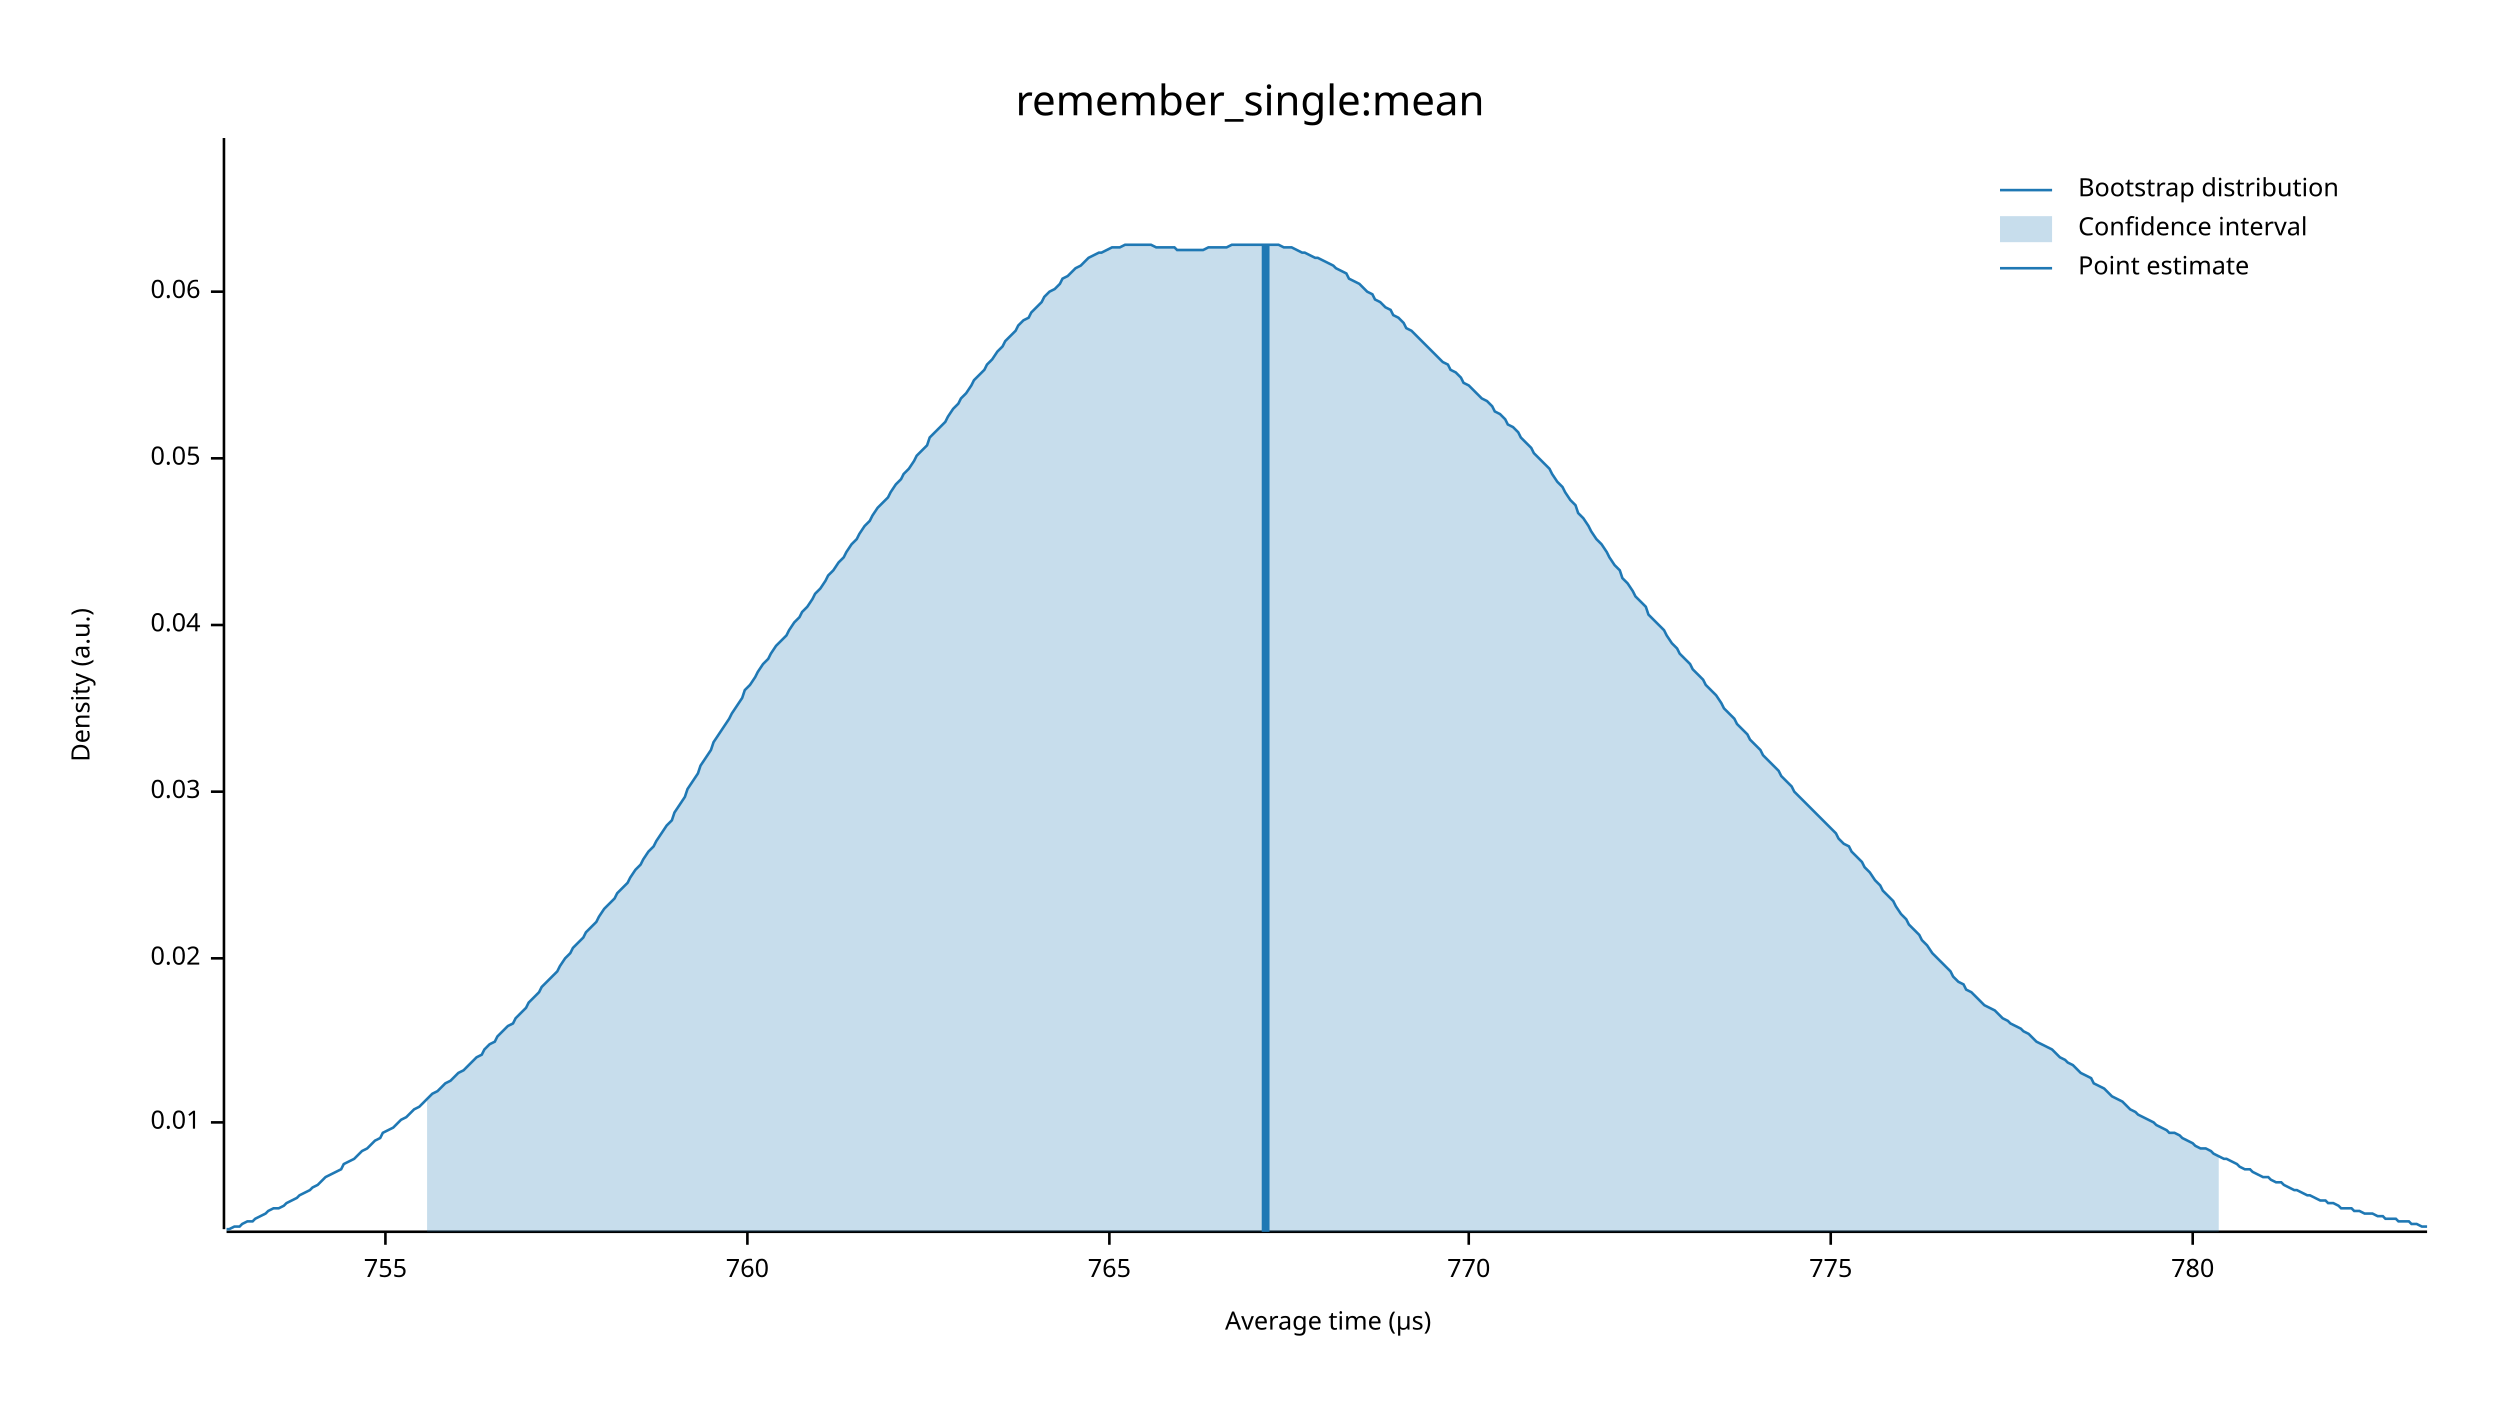
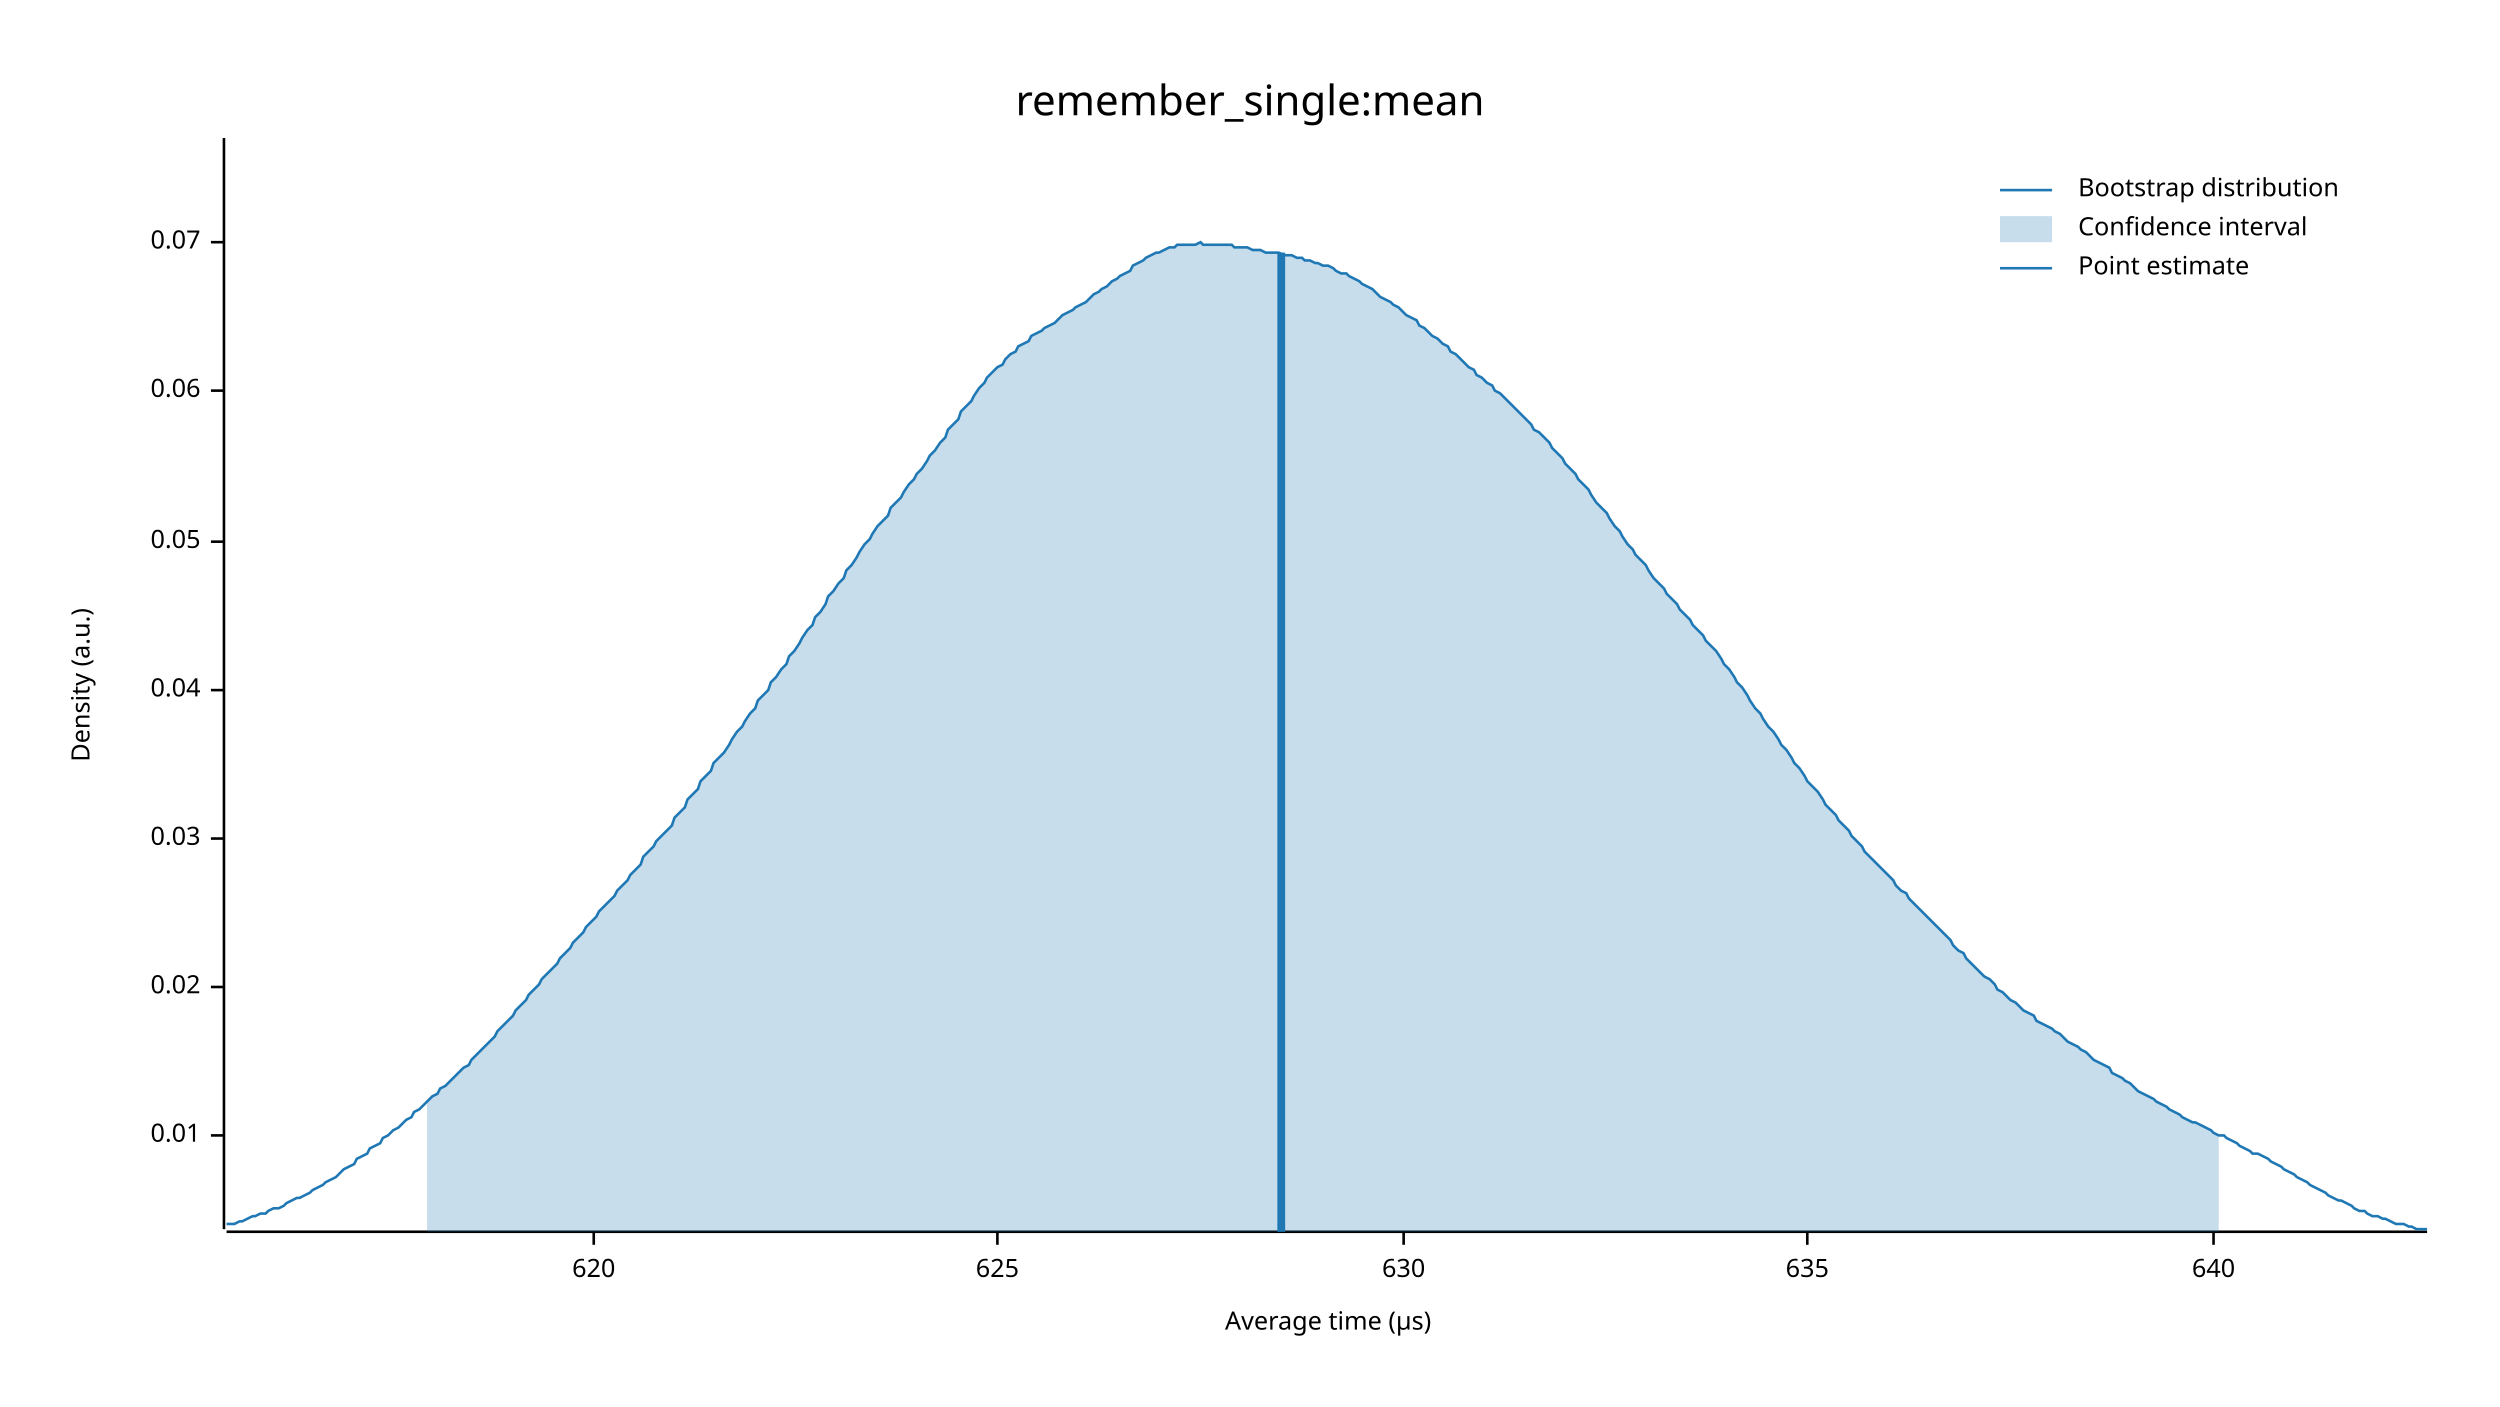
<svg xmlns="http://www.w3.org/2000/svg" width="960" height="540" viewBox="0 0 960 540">
  <text x="480" y="32" dy="0.76em" text-anchor="middle" font-family="sans-serif" font-size="16.129" opacity="1" fill="#000000">
remember_single:mean
</text>
  <text x="27" y="263" dy="0.76em" text-anchor="middle" font-family="sans-serif" font-size="9.677" opacity="1" fill="#000000" transform="rotate(270, 27, 263)">
Density (a.u.)
</text>
  <text x="510" y="513" dy="-0.5ex" text-anchor="middle" font-family="sans-serif" font-size="9.677" opacity="1" fill="#000000">
Average time (µs)
</text>
  <polyline fill="none" opacity="1" stroke="#000000" stroke-width="1" points="86,53 86,472 " />
-   <text x="77" y="431" dy="0.5ex" text-anchor="end" font-family="sans-serif" font-size="9.677" opacity="1" fill="#000000">
+   <text x="77" y="436" dy="0.5ex" text-anchor="end" font-family="sans-serif" font-size="9.677" opacity="1" fill="#000000">
0.01
</text>
-   <polyline fill="none" opacity="1" stroke="#000000" stroke-width="1" points="81,431 86,431 " />
-   <text x="77" y="368" dy="0.5ex" text-anchor="end" font-family="sans-serif" font-size="9.677" opacity="1" fill="#000000">
+   <polyline fill="none" opacity="1" stroke="#000000" stroke-width="1" points="81,436 86,436 " />
+   <text x="77" y="379" dy="0.5ex" text-anchor="end" font-family="sans-serif" font-size="9.677" opacity="1" fill="#000000">
0.02
</text>
-   <polyline fill="none" opacity="1" stroke="#000000" stroke-width="1" points="81,368 86,368 " />
-   <text x="77" y="304" dy="0.5ex" text-anchor="end" font-family="sans-serif" font-size="9.677" opacity="1" fill="#000000">
+   <polyline fill="none" opacity="1" stroke="#000000" stroke-width="1" points="81,379 86,379 " />
+   <text x="77" y="322" dy="0.5ex" text-anchor="end" font-family="sans-serif" font-size="9.677" opacity="1" fill="#000000">
0.03
</text>
-   <polyline fill="none" opacity="1" stroke="#000000" stroke-width="1" points="81,304 86,304 " />
-   <text x="77" y="240" dy="0.5ex" text-anchor="end" font-family="sans-serif" font-size="9.677" opacity="1" fill="#000000">
+   <polyline fill="none" opacity="1" stroke="#000000" stroke-width="1" points="81,322 86,322 " />
+   <text x="77" y="265" dy="0.5ex" text-anchor="end" font-family="sans-serif" font-size="9.677" opacity="1" fill="#000000">
0.04
</text>
-   <polyline fill="none" opacity="1" stroke="#000000" stroke-width="1" points="81,240 86,240 " />
-   <text x="77" y="176" dy="0.5ex" text-anchor="end" font-family="sans-serif" font-size="9.677" opacity="1" fill="#000000">
+   <polyline fill="none" opacity="1" stroke="#000000" stroke-width="1" points="81,265 86,265 " />
+   <text x="77" y="208" dy="0.5ex" text-anchor="end" font-family="sans-serif" font-size="9.677" opacity="1" fill="#000000">
0.05
</text>
-   <polyline fill="none" opacity="1" stroke="#000000" stroke-width="1" points="81,176 86,176 " />
-   <text x="77" y="112" dy="0.5ex" text-anchor="end" font-family="sans-serif" font-size="9.677" opacity="1" fill="#000000">
+   <polyline fill="none" opacity="1" stroke="#000000" stroke-width="1" points="81,208 86,208 " />
+   <text x="77" y="150" dy="0.5ex" text-anchor="end" font-family="sans-serif" font-size="9.677" opacity="1" fill="#000000">
0.06
</text>
-   <polyline fill="none" opacity="1" stroke="#000000" stroke-width="1" points="81,112 86,112 " />
+   <polyline fill="none" opacity="1" stroke="#000000" stroke-width="1" points="81,150 86,150 " />
+   <text x="77" y="93" dy="0.5ex" text-anchor="end" font-family="sans-serif" font-size="9.677" opacity="1" fill="#000000">
+ 0.07
+ </text>
+   <polyline fill="none" opacity="1" stroke="#000000" stroke-width="1" points="81,93 86,93 " />
  <polyline fill="none" opacity="1" stroke="#000000" stroke-width="1" points="87,473 932,473 " />
-   <text x="148" y="483" dy="0.76em" text-anchor="middle" font-family="sans-serif" font-size="9.677" opacity="1" fill="#000000">
- 755
+   <text x="228" y="483" dy="0.76em" text-anchor="middle" font-family="sans-serif" font-size="9.677" opacity="1" fill="#000000">
+ 620
</text>
-   <polyline fill="none" opacity="1" stroke="#000000" stroke-width="1" points="148,473 148,478 " />
-   <text x="287" y="483" dy="0.76em" text-anchor="middle" font-family="sans-serif" font-size="9.677" opacity="1" fill="#000000">
- 760
+   <polyline fill="none" opacity="1" stroke="#000000" stroke-width="1" points="228,473 228,478 " />
+   <text x="383" y="483" dy="0.76em" text-anchor="middle" font-family="sans-serif" font-size="9.677" opacity="1" fill="#000000">
+ 625
</text>
-   <polyline fill="none" opacity="1" stroke="#000000" stroke-width="1" points="287,473 287,478 " />
-   <text x="426" y="483" dy="0.76em" text-anchor="middle" font-family="sans-serif" font-size="9.677" opacity="1" fill="#000000">
- 765
+   <polyline fill="none" opacity="1" stroke="#000000" stroke-width="1" points="383,473 383,478 " />
+   <text x="539" y="483" dy="0.76em" text-anchor="middle" font-family="sans-serif" font-size="9.677" opacity="1" fill="#000000">
+ 630
</text>
-   <polyline fill="none" opacity="1" stroke="#000000" stroke-width="1" points="426,473 426,478 " />
-   <text x="564" y="483" dy="0.76em" text-anchor="middle" font-family="sans-serif" font-size="9.677" opacity="1" fill="#000000">
- 770
+   <polyline fill="none" opacity="1" stroke="#000000" stroke-width="1" points="539,473 539,478 " />
+   <text x="694" y="483" dy="0.76em" text-anchor="middle" font-family="sans-serif" font-size="9.677" opacity="1" fill="#000000">
+ 635
</text>
-   <polyline fill="none" opacity="1" stroke="#000000" stroke-width="1" points="564,473 564,478 " />
-   <text x="703" y="483" dy="0.76em" text-anchor="middle" font-family="sans-serif" font-size="9.677" opacity="1" fill="#000000">
- 775
+   <polyline fill="none" opacity="1" stroke="#000000" stroke-width="1" points="694,473 694,478 " />
+   <text x="850" y="483" dy="0.76em" text-anchor="middle" font-family="sans-serif" font-size="9.677" opacity="1" fill="#000000">
+ 640
</text>
-   <polyline fill="none" opacity="1" stroke="#000000" stroke-width="1" points="703,473 703,478 " />
-   <text x="842" y="483" dy="0.76em" text-anchor="middle" font-family="sans-serif" font-size="9.677" opacity="1" fill="#000000">
- 780
- </text>
-   <polyline fill="none" opacity="1" stroke="#000000" stroke-width="1" points="842,473 842,478 " />
-   <polyline fill="none" opacity="1" stroke="#1F78B4" stroke-width="1" points="87,472 88,472 90,471 92,471 93,470 95,469 97,469 98,468 100,467 102,466 103,465 105,464 107,464 109,463 110,462 112,461 114,460 115,459 117,458 119,457 120,456 122,455 124,453 125,452 127,451 129,450 131,449 132,447 134,446 136,445 137,444 139,442 141,441 142,440 144,438 146,437 147,435 149,434 151,433 153,431 154,430 156,429 158,427 159,426 161,425 163,423 164,422 166,420 168,419 169,418 171,416 173,415 175,413 176,412 178,411 180,409 181,408 183,406 185,405 186,403 188,401 190,400 191,398 193,396 195,394 197,393 198,391 200,389 202,387 203,385 205,383 207,381 208,379 210,377 212,375 214,373 215,371 217,368 219,366 220,364 222,362 224,360 225,358 227,356 229,354 230,352 232,349 234,347 236,345 237,343 239,341 241,339 242,337 244,334 246,332 247,330 249,327 251,325 252,323 254,320 256,317 258,315 259,312 261,309 263,306 264,303 266,300 268,297 269,294 271,291 273,288 274,285 276,282 278,279 280,276 281,274 283,271 285,268 286,265 288,263 290,260 291,258 293,255 295,253 296,251 298,248 300,246 302,244 303,242 305,239 307,237 308,235 310,233 312,230 313,228 315,226 317,223 318,221 320,219 322,216 324,214 325,212 327,209 329,207 330,205 332,202 334,200 335,198 337,195 339,193 341,191 342,189 344,186 346,184 347,182 349,180 351,177 352,175 354,173 356,171 357,168 359,166 361,164 363,162 364,160 366,157 368,155 369,153 371,151 373,148 374,146 376,144 378,142 379,140 381,138 383,135 385,133 386,131 388,129 390,127 391,125 393,123 395,122 396,120 398,118 400,116 401,114 403,112 405,111 407,109 408,107 410,106 412,104 413,103 415,102 417,100 418,99 420,98 422,97 423,97 425,96 427,95 429,95 430,95 432,94 434,94 435,94 437,94 439,94 440,94 442,94 444,95 445,95 447,95 449,95 451,95 452,96 454,96 456,96 457,96 459,96 461,96 462,96 464,95 466,95 468,95 469,95 471,95 473,94 474,94 476,94 478,94 479,94 481,94 483,94 484,94 486,94 488,94 490,94 491,94 493,95 495,95 496,95 498,96 500,97 501,97 503,98 505,99 506,99 508,100 510,101 512,102 513,103 515,104 517,105 518,107 520,108 522,109 523,110 525,112 527,113 528,115 530,116 532,118 534,119 535,121 537,122 539,124 540,126 542,127 544,129 545,130 547,132 549,134 550,135 552,137 554,139 556,140 557,142 559,143 561,145 562,147 564,148 566,150 567,151 569,153 571,154 573,156 574,158 576,159 578,161 579,163 581,164 583,166 584,168 586,170 588,172 589,174 591,176 593,178 595,180 596,182 598,185 600,187 601,189 603,192 605,194 606,197 608,199 610,202 611,204 613,207 615,209 617,212 618,214 620,217 622,219 623,222 625,224 627,227 628,229 630,231 632,233 633,236 635,238 637,240 639,242 640,244 642,247 644,249 645,251 647,253 649,255 650,257 652,259 654,261 655,263 657,265 659,267 661,270 662,272 664,274 666,276 667,278 669,280 671,282 672,284 674,286 676,288 677,290 679,292 681,294 683,296 684,298 686,300 688,302 689,304 691,306 693,308 694,309 696,311 698,313 700,315 701,316 703,318 705,320 706,322 708,324 710,325 711,327 713,329 715,331 716,333 718,335 720,338 722,340 723,342 725,344 727,346 728,348 730,351 732,353 733,355 735,357 737,359 738,361 740,363 742,366 744,368 745,369 747,371 749,373 750,375 752,377 754,378 755,380 757,381 759,383 760,384 762,386 764,387 766,388 767,389 769,391 771,392 772,393 774,394 776,395 777,396 779,397 781,399 782,400 784,401 786,402 788,403 789,404 791,406 793,407 794,408 796,409 798,411 799,412 801,413 803,414 804,416 806,417 808,418 810,420 811,421 813,422 815,423 816,424 818,426 820,427 821,428 823,429 825,430 827,431 828,432 830,433 832,434 833,435 835,435 837,436 838,437 840,438 842,439 843,440 845,441 847,441 849,442 850,443 852,444 854,445 855,445 857,446 859,447 860,448 862,449 864,449 865,450 867,451 869,452 871,452 872,453 874,454 876,454 877,455 879,456 881,457 882,457 884,458 886,459 887,459 889,460 891,461 893,461 894,462 896,462 898,463 899,464 901,464 903,464 904,465 906,465 908,466 909,466 911,466 913,467 915,467 916,468 918,468 920,468 921,469 923,469 925,469 926,470 928,470 930,471 932,471 " />
-   <polygon opacity="0.25" fill="#1F78B4" points="164,422 166,420 168,419 169,418 171,416 173,415 175,413 176,412 178,411 180,409 181,408 183,406 185,405 186,403 188,401 190,400 191,398 193,396 195,394 197,393 198,391 200,389 202,387 203,385 205,383 207,381 208,379 210,377 212,375 214,373 215,371 217,368 219,366 220,364 222,362 224,360 225,358 227,356 229,354 230,352 232,349 234,347 236,345 237,343 239,341 241,339 242,337 244,334 246,332 247,330 249,327 251,325 252,323 254,320 256,317 258,315 259,312 261,309 263,306 264,303 266,300 268,297 269,294 271,291 273,288 274,285 276,282 278,279 280,276 281,274 283,271 285,268 286,265 288,263 290,260 291,258 293,255 295,253 296,251 298,248 300,246 302,244 303,242 305,239 307,237 308,235 310,233 312,230 313,228 315,226 317,223 318,221 320,219 322,216 324,214 325,212 327,209 329,207 330,205 332,202 334,200 335,198 337,195 339,193 341,191 342,189 344,186 346,184 347,182 349,180 351,177 352,175 354,173 356,171 357,168 359,166 361,164 363,162 364,160 366,157 368,155 369,153 371,151 373,148 374,146 376,144 378,142 379,140 381,138 383,135 385,133 386,131 388,129 390,127 391,125 393,123 395,122 396,120 398,118 400,116 401,114 403,112 405,111 407,109 408,107 410,106 412,104 413,103 415,102 417,100 418,99 420,98 422,97 423,97 425,96 427,95 429,95 430,95 432,94 434,94 435,94 437,94 439,94 440,94 442,94 444,95 445,95 447,95 449,95 451,95 452,96 454,96 456,96 457,96 459,96 461,96 462,96 464,95 466,95 468,95 469,95 471,95 473,94 474,94 476,94 478,94 479,94 481,94 483,94 484,94 486,94 488,94 490,94 491,94 493,95 495,95 496,95 498,96 500,97 501,97 503,98 505,99 506,99 508,100 510,101 512,102 513,103 515,104 517,105 518,107 520,108 522,109 523,110 525,112 527,113 528,115 530,116 532,118 534,119 535,121 537,122 539,124 540,126 542,127 544,129 545,130 547,132 549,134 550,135 552,137 554,139 556,140 557,142 559,143 561,145 562,147 564,148 566,150 567,151 569,153 571,154 573,156 574,158 576,159 578,161 579,163 581,164 583,166 584,168 586,170 588,172 589,174 591,176 593,178 595,180 596,182 598,185 600,187 601,189 603,192 605,194 606,197 608,199 610,202 611,204 613,207 615,209 617,212 618,214 620,217 622,219 623,222 625,224 627,227 628,229 630,231 632,233 633,236 635,238 637,240 639,242 640,244 642,247 644,249 645,251 647,253 649,255 650,257 652,259 654,261 655,263 657,265 659,267 661,270 662,272 664,274 666,276 667,278 669,280 671,282 672,284 674,286 676,288 677,290 679,292 681,294 683,296 684,298 686,300 688,302 689,304 691,306 693,308 694,309 696,311 698,313 700,315 701,316 703,318 705,320 706,322 708,324 710,325 711,327 713,329 715,331 716,333 718,335 720,338 722,340 723,342 725,344 727,346 728,348 730,351 732,353 733,355 735,357 737,359 738,361 740,363 742,366 744,368 745,369 747,371 749,373 750,375 752,377 754,378 755,380 757,381 759,383 760,384 762,386 764,387 766,388 767,389 769,391 771,392 772,393 774,394 776,395 777,396 779,397 781,399 782,400 784,401 786,402 788,403 789,404 791,406 793,407 794,408 796,409 798,411 799,412 801,413 803,414 804,416 806,417 808,418 810,420 811,421 813,422 815,423 816,424 818,426 820,427 821,428 823,429 825,430 827,431 828,432 830,433 832,434 833,435 835,435 837,436 838,437 840,438 842,439 843,440 845,441 847,441 849,442 850,443 852,444 852,473 164,473 " />
-   <polyline fill="none" opacity="1" stroke="#1F78B4" stroke-width="3" points="486,473 486,94 " />
+   <polyline fill="none" opacity="1" stroke="#000000" stroke-width="1" points="850,473 850,478 " />
+   <polyline fill="none" opacity="1" stroke="#1F78B4" stroke-width="1" points="87,470 88,470 90,470 92,469 93,469 95,468 97,467 98,467 100,466 102,466 103,465 105,464 107,464 109,463 110,462 112,461 114,460 115,460 117,459 119,458 120,457 122,456 124,455 125,454 127,453 129,452 131,450 132,449 134,448 136,447 137,445 139,444 141,443 142,441 144,440 146,439 147,437 149,436 151,434 153,433 154,432 156,430 158,429 159,427 161,426 163,424 164,423 166,421 168,420 169,418 171,417 173,415 175,413 176,412 178,410 180,409 181,407 183,405 185,403 186,402 188,400 190,398 191,396 193,394 195,392 197,390 198,388 200,386 202,384 203,382 205,380 207,378 208,376 210,374 212,372 214,370 215,368 217,366 219,364 220,362 222,360 224,358 225,356 227,354 229,352 230,350 232,348 234,346 236,344 237,342 239,340 241,338 242,336 244,334 246,332 247,329 249,327 251,325 252,323 254,321 256,319 258,317 259,314 261,312 263,310 264,307 266,305 268,303 269,300 271,298 273,296 274,293 276,291 278,289 280,286 281,284 283,281 285,279 286,277 288,274 290,272 291,269 293,267 295,265 296,262 298,260 300,257 302,255 303,252 305,250 307,247 308,245 310,242 312,240 313,237 315,235 317,232 318,229 320,227 322,224 324,222 325,219 327,217 329,214 330,212 332,209 334,207 335,205 337,202 339,200 341,198 342,195 344,193 346,191 347,189 349,186 351,184 352,182 354,180 356,177 357,175 359,173 361,170 363,168 364,165 366,163 368,161 369,158 371,156 373,154 374,152 376,149 378,147 379,145 381,143 383,141 385,140 386,138 388,136 390,135 391,133 393,132 395,131 396,129 398,128 400,127 401,126 403,125 405,124 407,122 408,121 410,120 412,119 413,118 415,117 417,116 418,115 420,113 422,112 423,111 425,110 427,108 429,107 430,106 432,105 434,104 435,102 437,101 439,100 440,99 442,98 444,97 445,97 447,96 449,95 451,95 452,94 454,94 456,94 457,94 459,94 461,93 462,94 464,94 466,94 468,94 469,94 471,94 473,94 474,95 476,95 478,95 479,95 481,96 483,96 484,96 486,97 488,97 490,97 491,97 493,98 495,98 496,98 498,99 500,99 501,100 503,100 505,101 506,101 508,102 510,102 512,103 513,104 515,105 517,105 518,106 520,107 522,108 523,109 525,110 527,111 528,112 530,114 532,115 534,116 535,117 537,118 539,120 540,121 542,122 544,123 545,125 547,126 549,128 550,129 552,130 554,132 556,133 557,135 559,136 561,138 562,139 564,141 566,142 567,144 569,145 571,147 573,148 574,150 576,151 578,153 579,154 581,156 583,158 584,159 586,161 588,163 589,165 591,166 593,168 595,170 596,172 598,174 600,176 601,178 603,180 605,182 606,184 608,186 610,188 611,190 613,193 615,195 617,197 618,199 620,202 622,204 623,206 625,209 627,211 628,213 630,215 632,217 633,219 635,222 637,224 639,226 640,228 642,230 644,232 645,234 647,236 649,238 650,240 652,242 654,244 655,246 657,248 659,250 661,253 662,255 664,257 666,260 667,262 669,264 671,267 672,269 674,272 676,274 677,276 679,279 681,281 683,284 684,286 686,288 688,291 689,293 691,295 693,298 694,300 696,302 698,304 700,307 701,309 703,311 705,313 706,315 708,317 710,319 711,321 713,323 715,325 716,327 718,329 720,331 722,333 723,334 725,336 727,338 728,340 730,342 732,343 733,345 735,347 737,349 738,350 740,352 742,354 744,356 745,357 747,359 749,361 750,363 752,365 754,366 755,368 757,370 759,372 760,373 762,375 764,376 766,378 767,380 769,381 771,383 772,384 774,385 776,387 777,388 779,389 781,390 782,392 784,393 786,394 788,395 789,396 791,397 793,399 794,400 796,401 798,402 799,403 801,404 803,406 804,407 806,408 808,409 810,410 811,412 813,413 815,414 816,415 818,416 820,418 821,419 823,420 825,421 827,422 828,423 830,424 832,425 833,426 835,427 837,428 838,429 840,430 842,431 843,431 845,432 847,433 849,434 850,435 852,436 854,436 855,437 857,438 859,439 860,440 862,441 864,442 865,443 867,443 869,444 871,445 872,446 874,447 876,448 877,449 879,450 881,451 882,452 884,453 886,454 887,455 889,456 891,457 893,458 894,459 896,460 898,461 899,461 901,462 903,463 904,464 906,465 908,465 909,466 911,467 913,467 915,468 916,468 918,469 920,470 921,470 923,470 925,471 926,471 928,472 930,472 932,472 " />
+   <polygon opacity="0.25" fill="#1F78B4" points="164,423 166,421 168,420 169,418 171,417 173,415 175,413 176,412 178,410 180,409 181,407 183,405 185,403 186,402 188,400 190,398 191,396 193,394 195,392 197,390 198,388 200,386 202,384 203,382 205,380 207,378 208,376 210,374 212,372 214,370 215,368 217,366 219,364 220,362 222,360 224,358 225,356 227,354 229,352 230,350 232,348 234,346 236,344 237,342 239,340 241,338 242,336 244,334 246,332 247,329 249,327 251,325 252,323 254,321 256,319 258,317 259,314 261,312 263,310 264,307 266,305 268,303 269,300 271,298 273,296 274,293 276,291 278,289 280,286 281,284 283,281 285,279 286,277 288,274 290,272 291,269 293,267 295,265 296,262 298,260 300,257 302,255 303,252 305,250 307,247 308,245 310,242 312,240 313,237 315,235 317,232 318,229 320,227 322,224 324,222 325,219 327,217 329,214 330,212 332,209 334,207 335,205 337,202 339,200 341,198 342,195 344,193 346,191 347,189 349,186 351,184 352,182 354,180 356,177 357,175 359,173 361,170 363,168 364,165 366,163 368,161 369,158 371,156 373,154 374,152 376,149 378,147 379,145 381,143 383,141 385,140 386,138 388,136 390,135 391,133 393,132 395,131 396,129 398,128 400,127 401,126 403,125 405,124 407,122 408,121 410,120 412,119 413,118 415,117 417,116 418,115 420,113 422,112 423,111 425,110 427,108 429,107 430,106 432,105 434,104 435,102 437,101 439,100 440,99 442,98 444,97 445,97 447,96 449,95 451,95 452,94 454,94 456,94 457,94 459,94 461,93 462,94 464,94 466,94 468,94 469,94 471,94 473,94 474,95 476,95 478,95 479,95 481,96 483,96 484,96 486,97 488,97 490,97 491,97 493,98 495,98 496,98 498,99 500,99 501,100 503,100 505,101 506,101 508,102 510,102 512,103 513,104 515,105 517,105 518,106 520,107 522,108 523,109 525,110 527,111 528,112 530,114 532,115 534,116 535,117 537,118 539,120 540,121 542,122 544,123 545,125 547,126 549,128 550,129 552,130 554,132 556,133 557,135 559,136 561,138 562,139 564,141 566,142 567,144 569,145 571,147 573,148 574,150 576,151 578,153 579,154 581,156 583,158 584,159 586,161 588,163 589,165 591,166 593,168 595,170 596,172 598,174 600,176 601,178 603,180 605,182 606,184 608,186 610,188 611,190 613,193 615,195 617,197 618,199 620,202 622,204 623,206 625,209 627,211 628,213 630,215 632,217 633,219 635,222 637,224 639,226 640,228 642,230 644,232 645,234 647,236 649,238 650,240 652,242 654,244 655,246 657,248 659,250 661,253 662,255 664,257 666,260 667,262 669,264 671,267 672,269 674,272 676,274 677,276 679,279 681,281 683,284 684,286 686,288 688,291 689,293 691,295 693,298 694,300 696,302 698,304 700,307 701,309 703,311 705,313 706,315 708,317 710,319 711,321 713,323 715,325 716,327 718,329 720,331 722,333 723,334 725,336 727,338 728,340 730,342 732,343 733,345 735,347 737,349 738,350 740,352 742,354 744,356 745,357 747,359 749,361 750,363 752,365 754,366 755,368 757,370 759,372 760,373 762,375 764,376 766,378 767,380 769,381 771,383 772,384 774,385 776,387 777,388 779,389 781,390 782,392 784,393 786,394 788,395 789,396 791,397 793,399 794,400 796,401 798,402 799,403 801,404 803,406 804,407 806,408 808,409 810,410 811,412 813,413 815,414 816,415 818,416 820,418 821,419 823,420 825,421 827,422 828,423 830,424 832,425 833,426 835,427 837,428 838,429 840,430 842,431 843,431 845,432 847,433 849,434 850,435 852,436 852,473 164,473 " />
+   <polyline fill="none" opacity="1" stroke="#1F78B4" stroke-width="3" points="492,473 492,97 " />
  <text x="798" y="68" dy="0.76em" text-anchor="start" font-family="sans-serif" font-size="9.677" opacity="1" fill="#000000">
Bootstrap distribution
</text>
  <text x="798" y="83" dy="0.76em" text-anchor="start" font-family="sans-serif" font-size="9.677" opacity="1" fill="#000000">
Confidence interval
</text>
  <text x="798" y="98" dy="0.76em" text-anchor="start" font-family="sans-serif" font-size="9.677" opacity="1" fill="#000000">
Point estimate
</text>
  <polyline fill="none" opacity="1" stroke="#1F78B4" stroke-width="1" points="768,73 788,73 " />
  <rect x="768" y="83" width="20" height="10" opacity="0.25" fill="#1F78B4" stroke="none" />
  <polyline fill="none" opacity="1" stroke="#1F78B4" stroke-width="1" points="768,103 788,103 " />
</svg>
